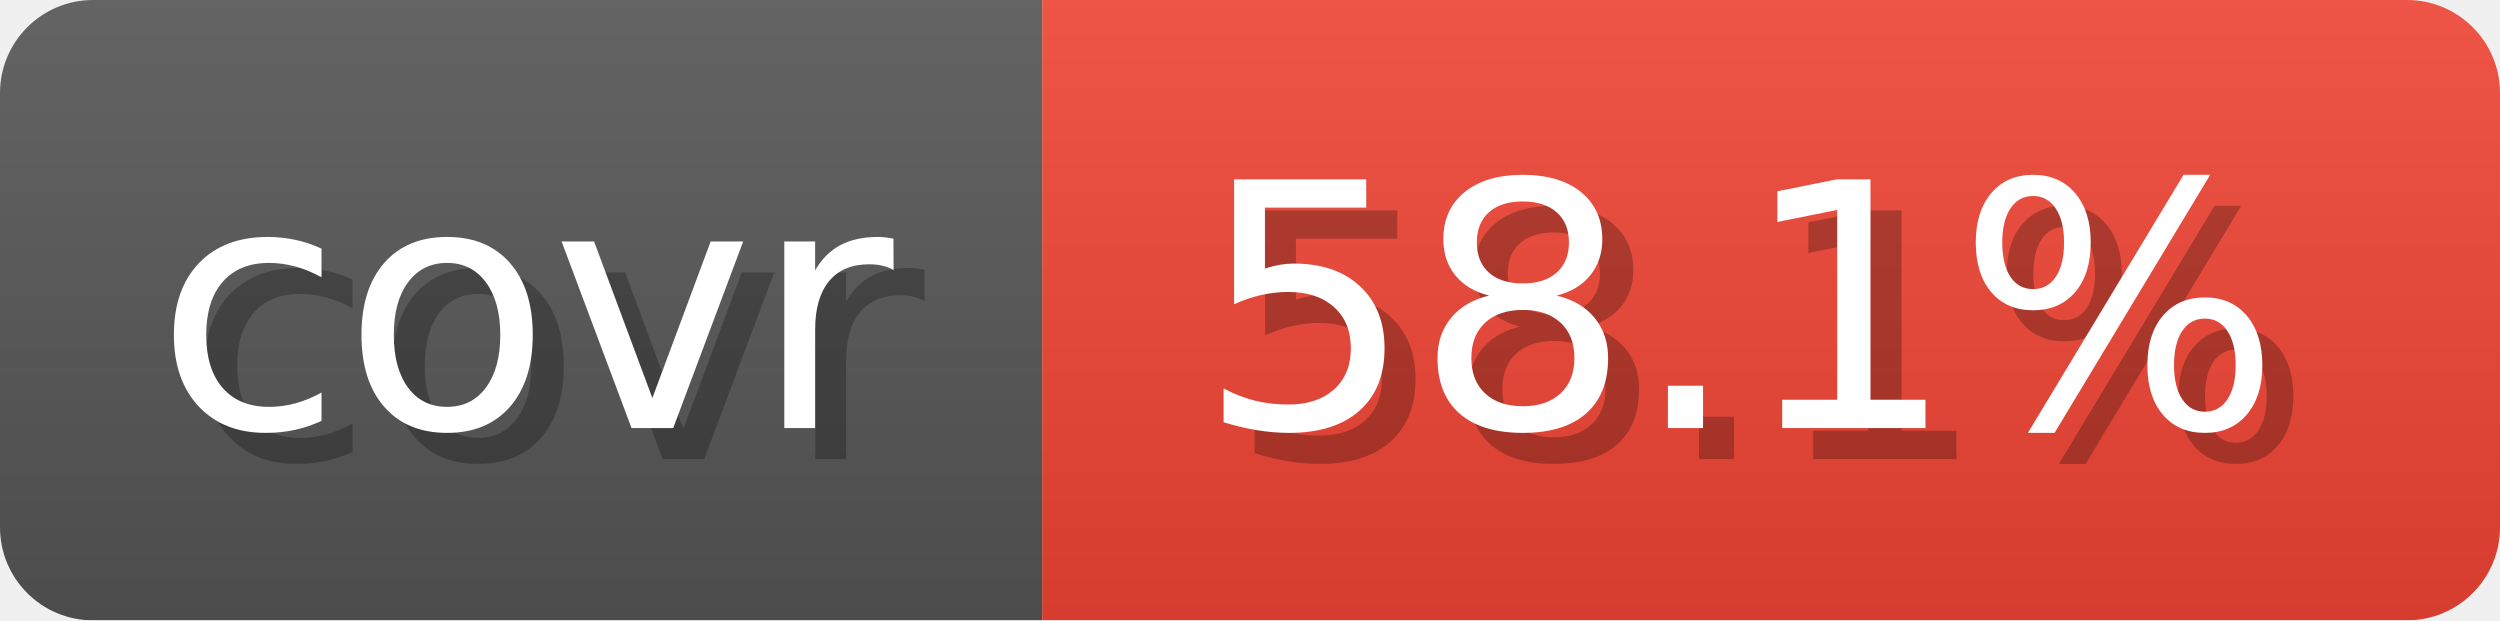
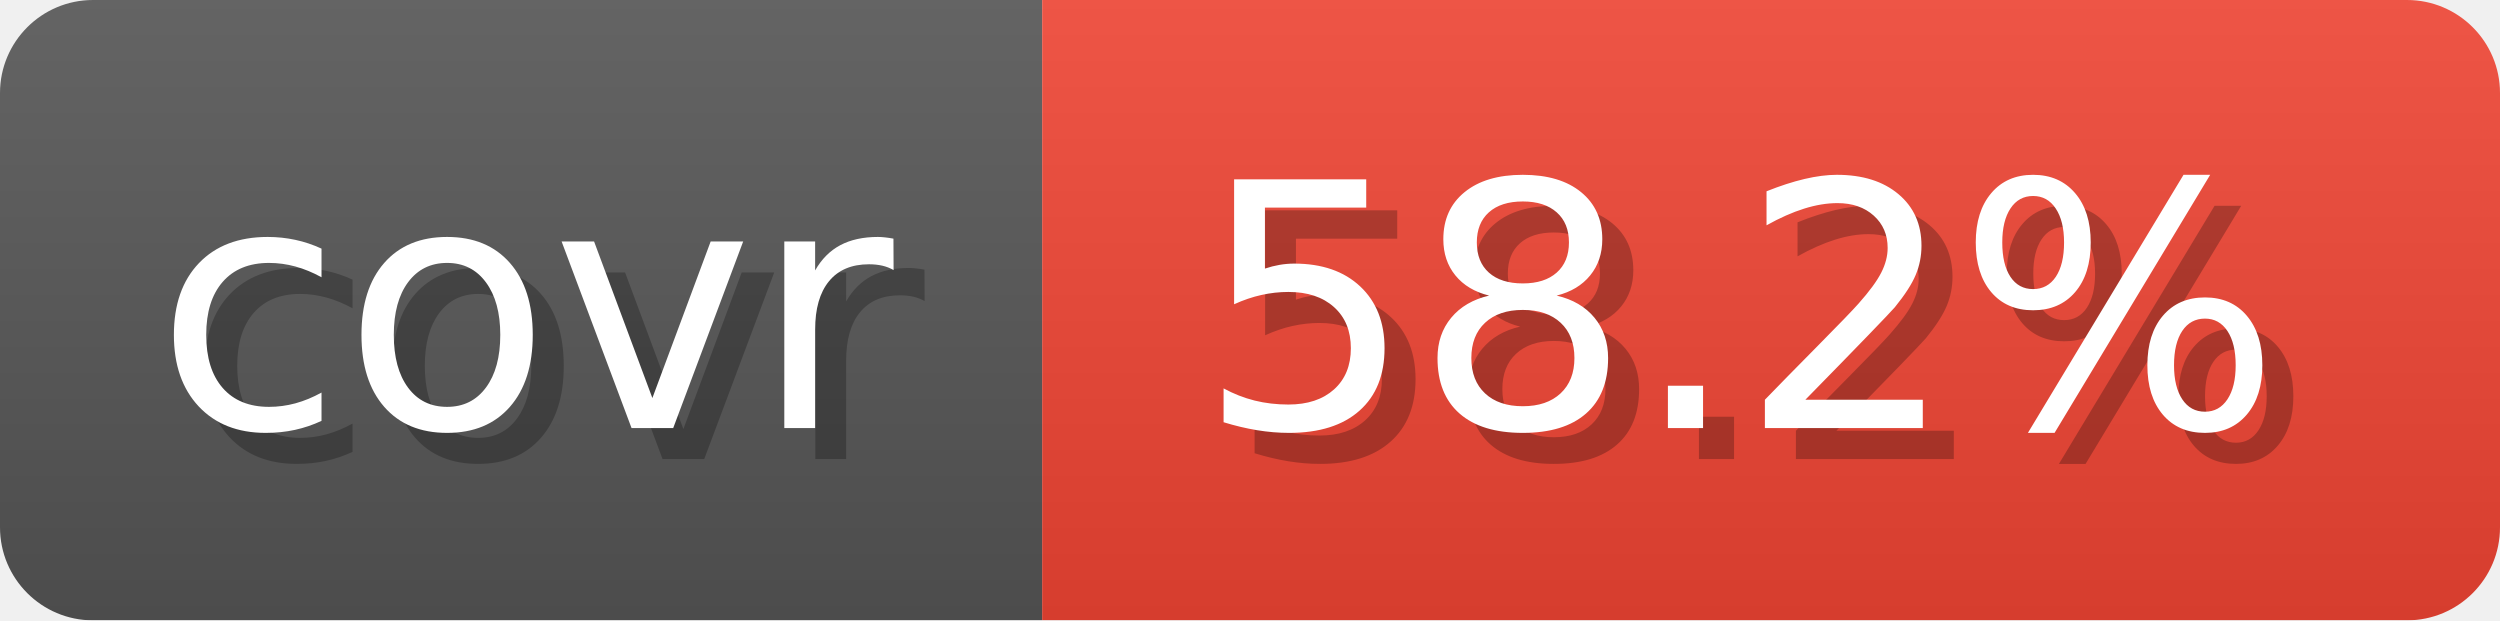
- <svg xmlns="http://www.w3.org/2000/svg" width="80.6" height="20" viewBox="0 0 806 200" role="img" aria-label="covr: 58.1%">
+ <svg xmlns="http://www.w3.org/2000/svg" width="80.6" height="20" viewBox="0 0 806 200" role="img" aria-label="covr: 58.2%">
  <linearGradient id="gradient" x2="0" y2="100%">
    <stop offset="0" stop-opacity=".1" stop-color="#EEE" />
    <stop offset="1" stop-opacity=".1" />
  </linearGradient>
  <mask id="round">
    <rect width="806" height="200" rx="30" fill="#FFF" />
  </mask>
  <g mask="url(#round)">
    <rect width="336" height="200" fill="#555" />
    <rect x="336" width="470" height="200" fill="#E43" />
    <rect width="806" height="200" fill="url(#gradient)" />
  </g>
  <g aria-hidden="true" text-anchor="start" font-family="Verdana,DejaVu Sans,sans-serif" font-size="110">
    <text x="60" y="148" textLength="236" fill="#000" opacity="0.25">covr</text>
    <text x="50" y="138" textLength="236" fill="#fff">covr</text>
-     <text x="396" y="148" textLength="370" fill="#000" opacity="0.25">58.1%</text>
-     <text x="386" y="138" textLength="370" fill="#fff">58.1%</text>
+     <text x="396" y="148" textLength="370" fill="#000" opacity="0.25">58.2%</text>
+     <text x="386" y="138" textLength="370" fill="#fff">58.2%</text>
  </g>
</svg>
